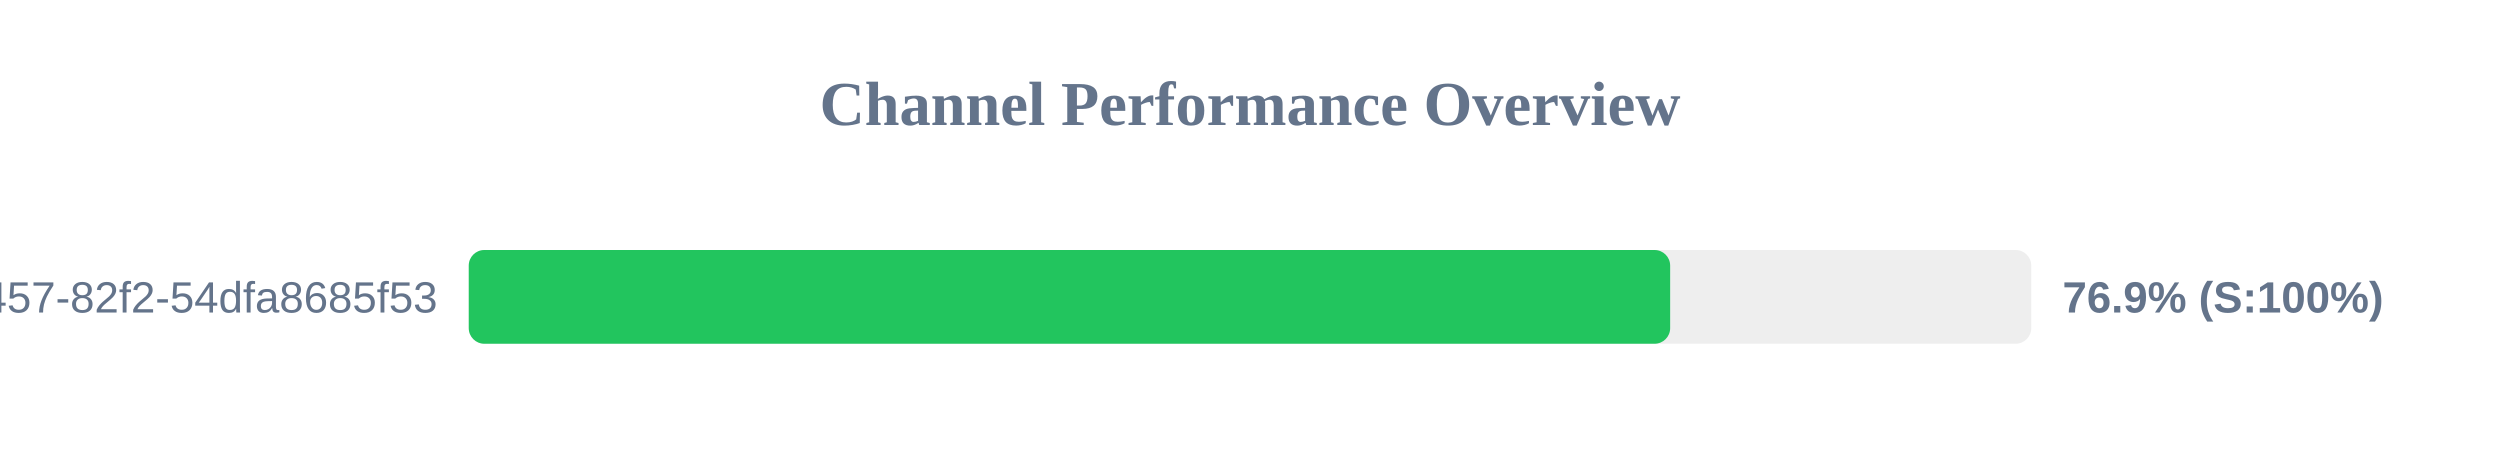
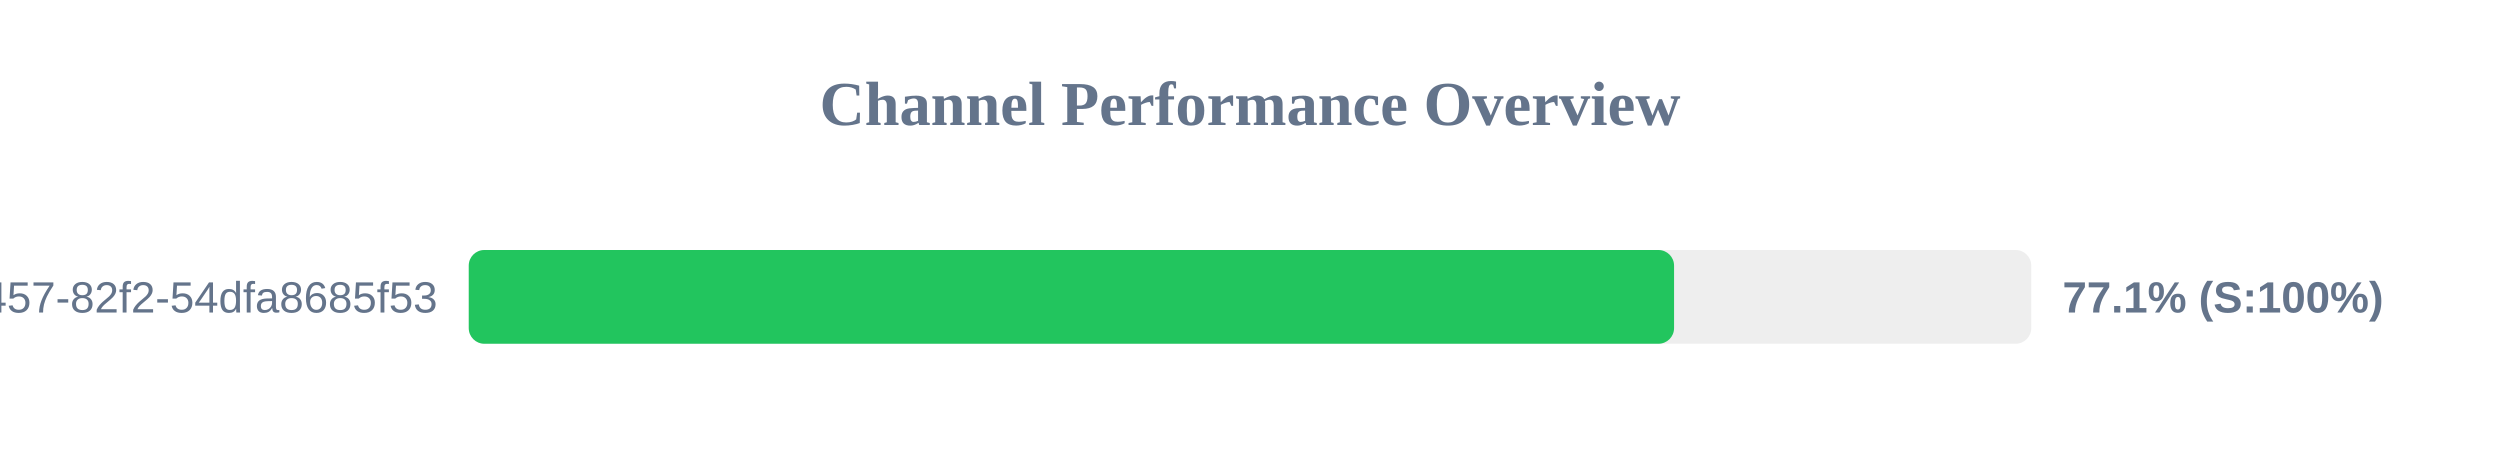
<svg xmlns="http://www.w3.org/2000/svg" width="800" height="150" version="1.1">
  <style>
        .row { font: 14px Arial; fill: #64748b; }
        .score { font: bold 14px Arial; fill: #64748b; }
    </style>
  <text x="400" y="40" text-anchor="middle" font-size="20px" font-weight="bold" fill="#64748b">Channel Performance Overview</text>
  <rect x="150" y="80" width="500" height="30" fill="#eee" rx="5" />
-   <rect x="150" y="80" width="384.45" height="30" fill="#22c55e" rx="5" />
+   <rect x="150" y="80" width="385.7" height="30" fill="#22c55e" rx="5" />
  <text x="140" y="100" text-anchor="end" class="row">?uuid=413c8b50-96bf-4457-82f2-54dfa8685f53</text>
-   <text x="660" y="100" text-anchor="start" class="score">76.9% (S:100%)</text>
+   <text x="660" y="100" text-anchor="start" class="score">77.1% (S:100%)</text>
</svg>
